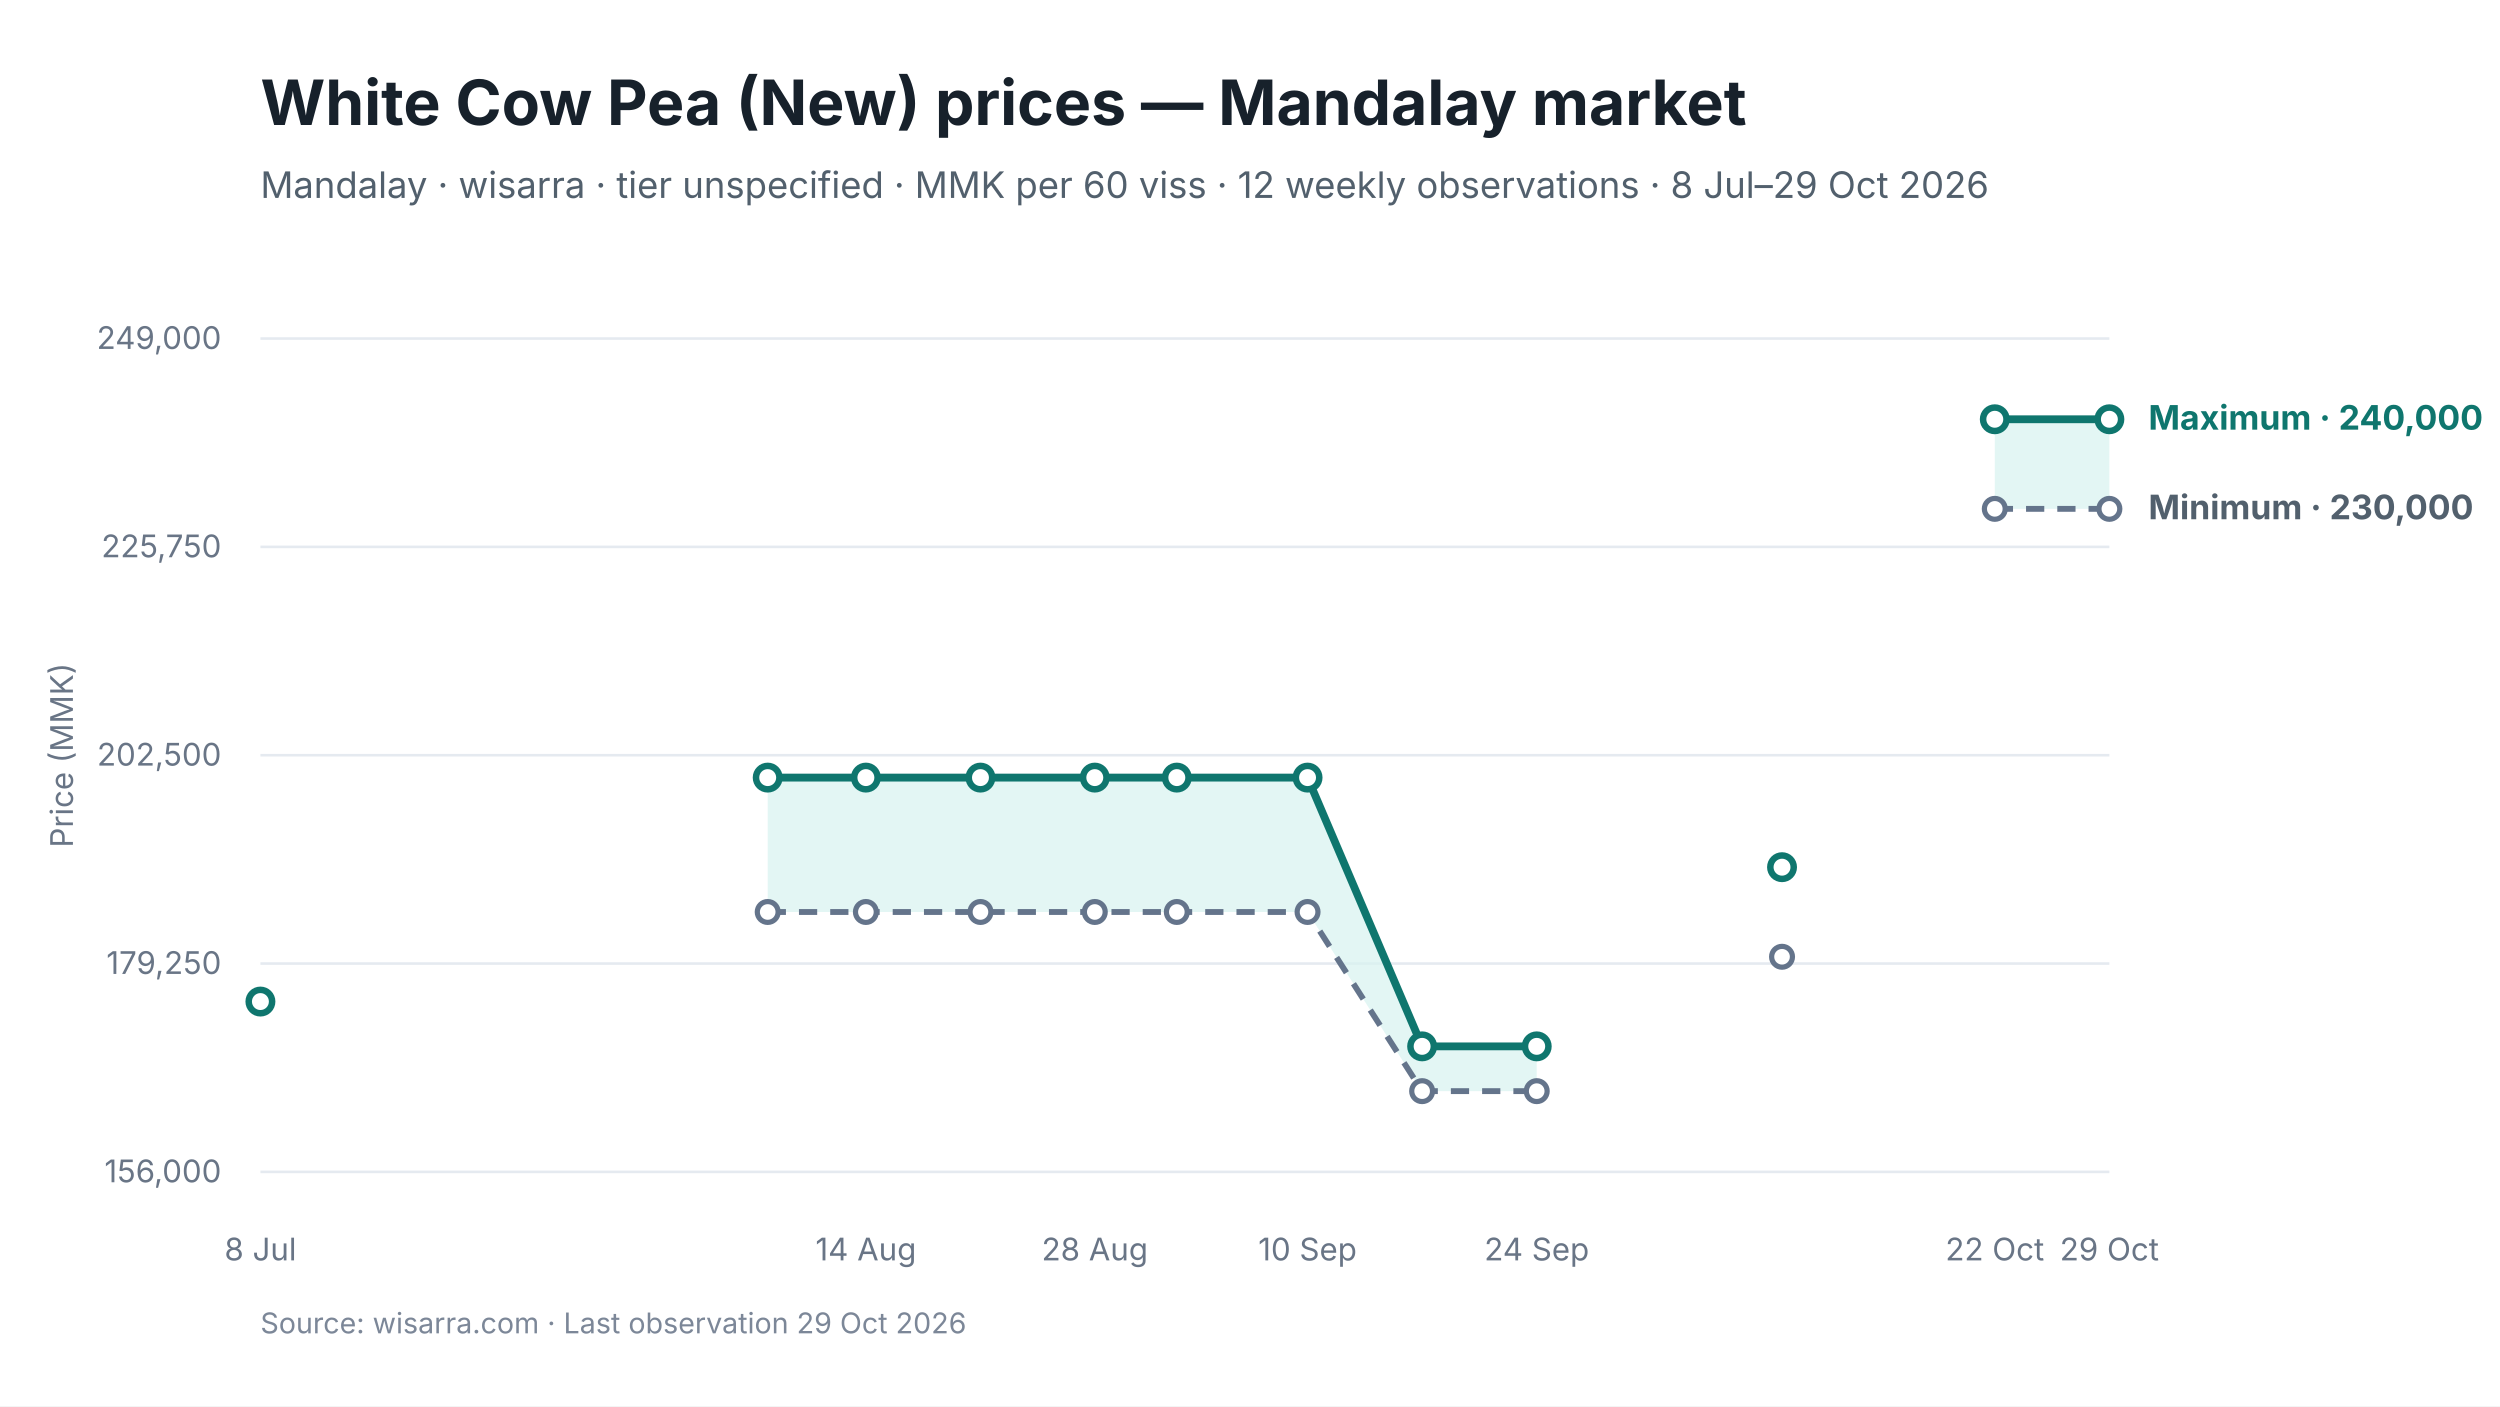
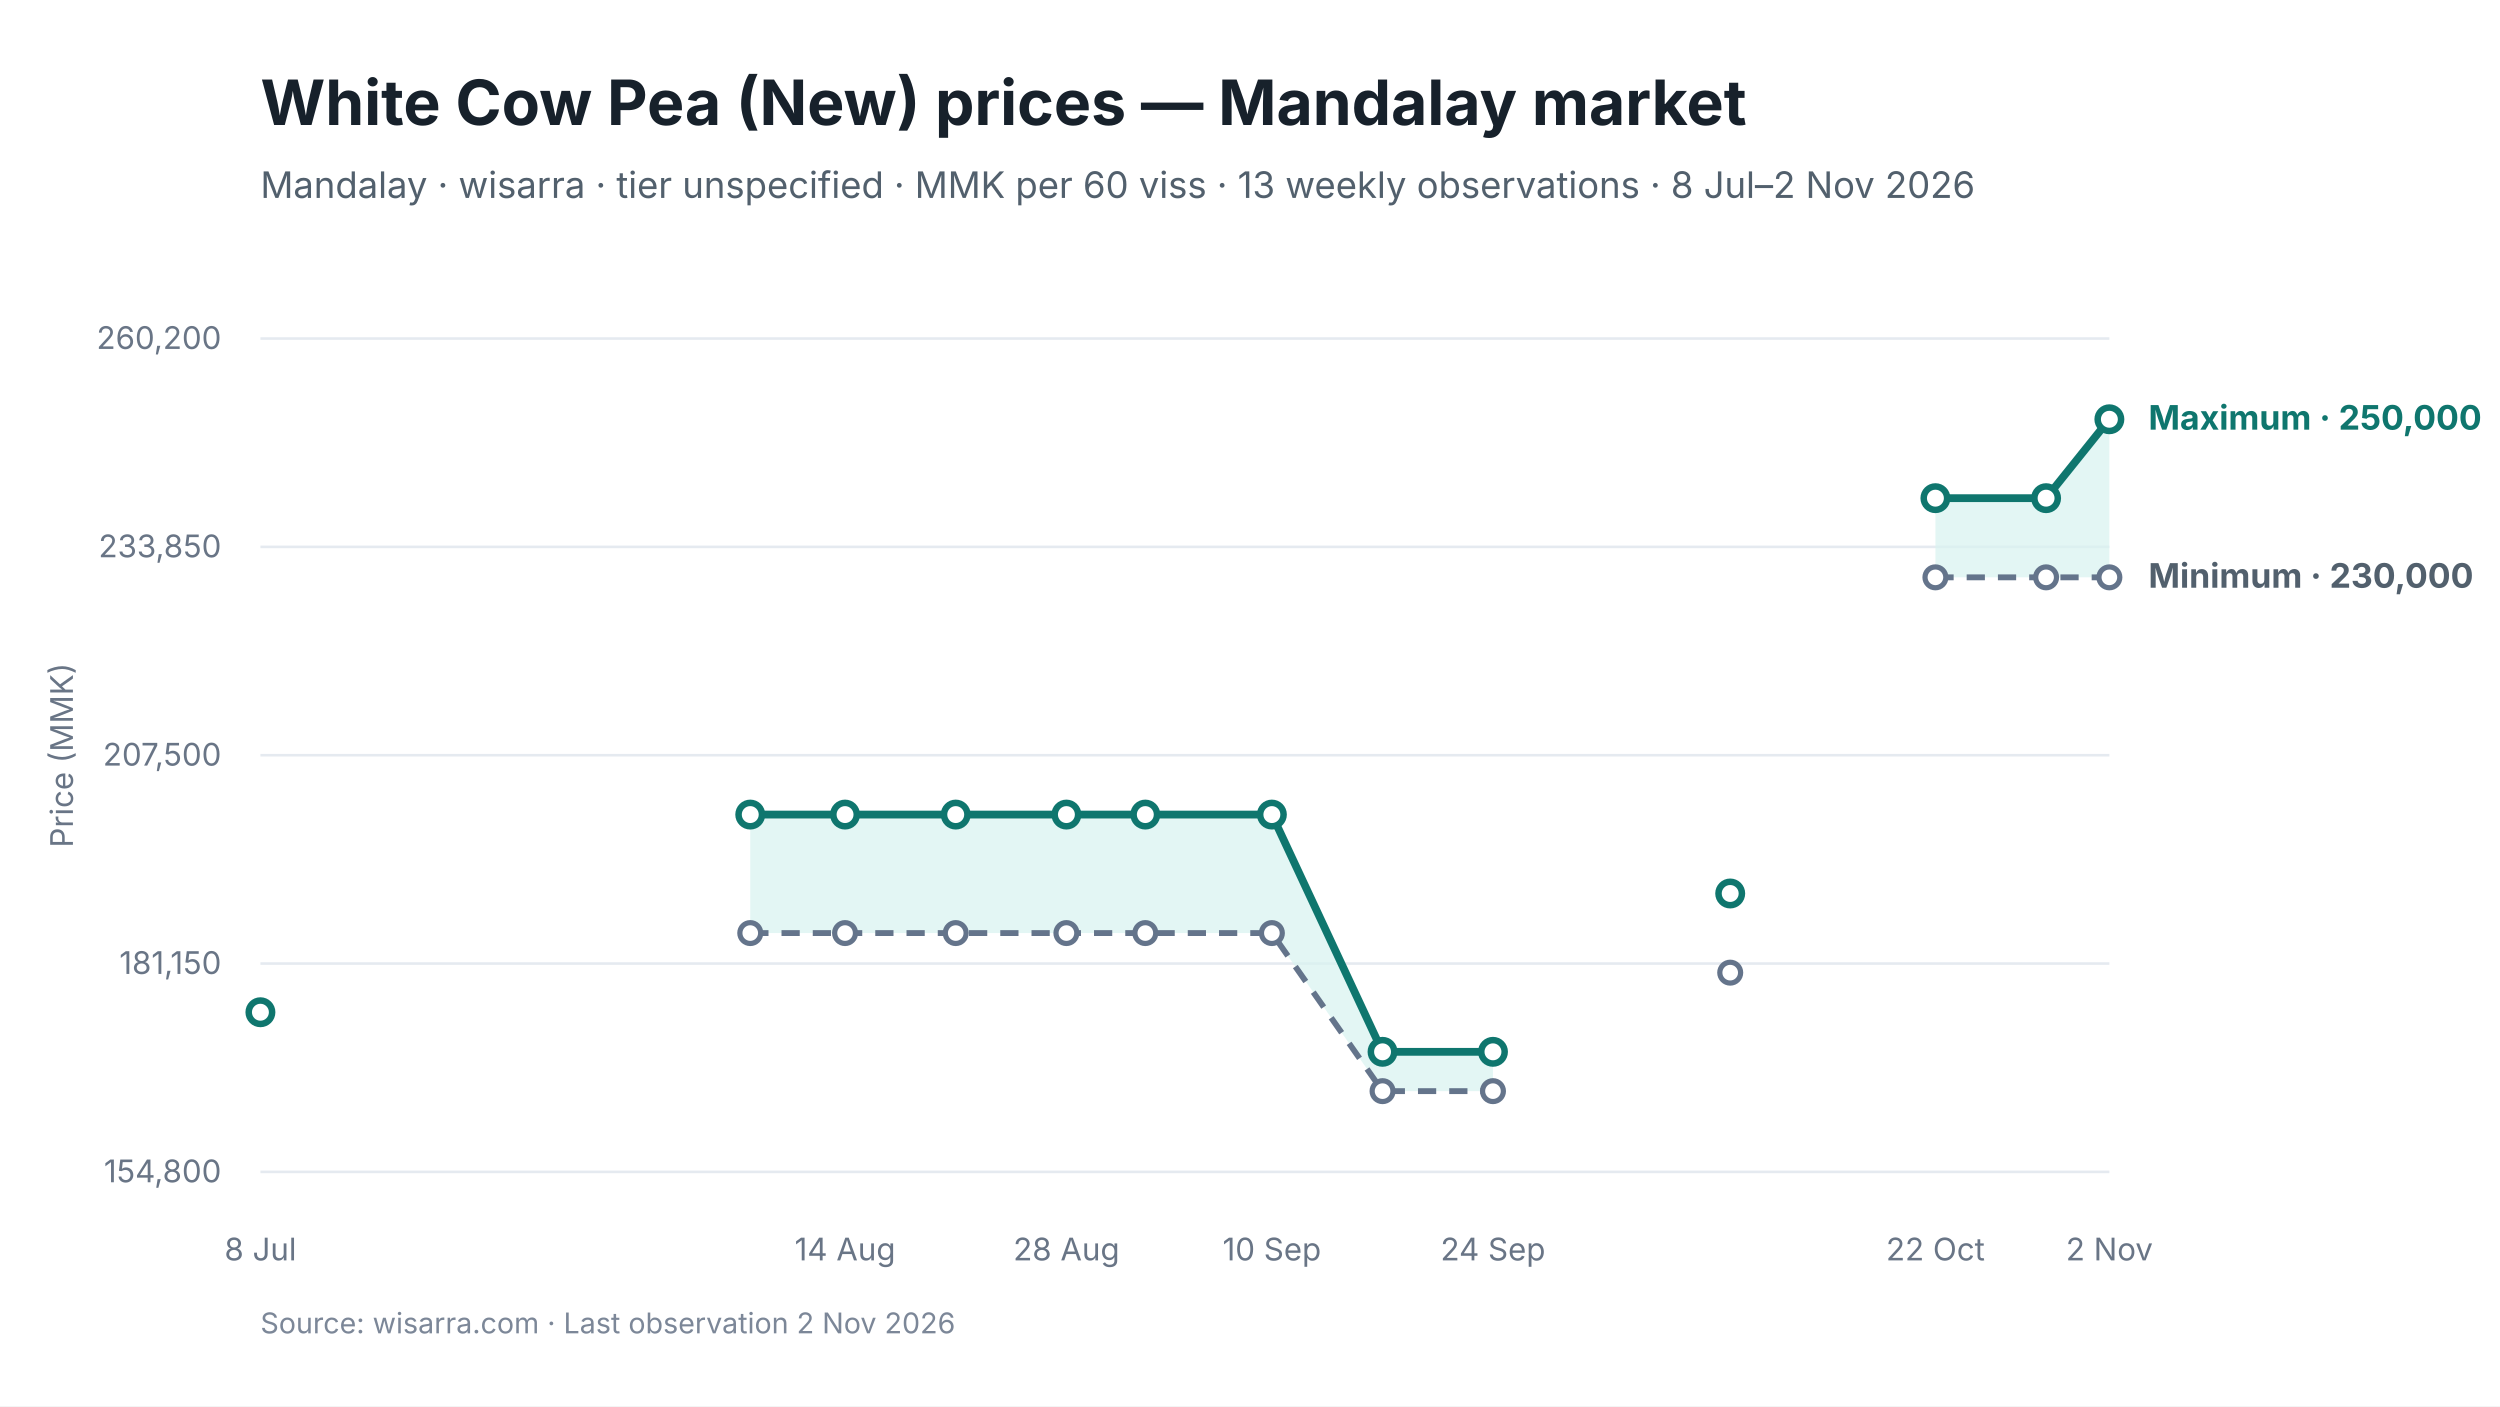
<svg xmlns="http://www.w3.org/2000/svg" viewBox="0 0 960 540" width="960" height="540" role="img" aria-labelledby="chart-title chart-desc">
  <style>
text { font-family: Inter, -apple-system, BlinkMacSystemFont, "Segoe UI", sans-serif; fill: #17212B; }
.chart-title { font-size: 24px; font-weight: 650; }
.subtitle { font-size: 14px; fill: #52606D; }
.axis { font-size: 12px; fill: #697586; }
.grid { stroke: #E5EAF0; stroke-width: 1; }
.range { fill: #D9F3F0; fill-opacity: 0.72; }
.maximum { stroke: #0F766E; stroke-width: 3; fill: none; }
.minimum { stroke: #64748B; stroke-width: 2.25; stroke-dasharray: 7 5; fill: none; }
.modal { stroke: #2563EB; stroke-width: 3; fill: none; }
.point-max { fill: #FFFFFF; stroke: #0F766E; stroke-width: 2.5; }
.point-min { fill: #FFFFFF; stroke: #64748B; stroke-width: 2; }
.point-modal { fill: #FFFFFF; stroke: #2563EB; stroke-width: 2.5; }
.direct-label { font-size: 13px; font-weight: 650; }
.maximum-label { fill: #0F766E; }
.minimum-label { fill: #52606D; }
.combined-label { fill: #334155; }
.modal-label { fill: #1D4ED8; }
.source { font-size: 11px; fill: #7C8798; }
</style>
  <rect width="960" height="540" fill="#FFFFFF" />
  <text id="chart-title" x="100" y="48" class="chart-title">White Cow Pea (New) prices — Mandalay market</text>
-   <text x="100" y="76" class="subtitle">Mandalay · wisarra · tier unspecified · MMK per 60 viss · 12 weekly observations · 8 Jul–29 Oct 2026</text>
+   <text x="100" y="76" class="subtitle">Mandalay · wisarra · tier unspecified · MMK per 60 viss · 13 weekly observations · 8 Jul–2 Nov 2026</text>
  <line x1="100" y1="130.0" x2="810" y2="130.0" class="grid" />
-   <text x="85" y="134.0" text-anchor="end" class="axis">249,000</text>
+   <text x="85" y="134.0" text-anchor="end" class="axis">260,200</text>
  <line x1="100" y1="210.0" x2="810" y2="210.0" class="grid" />
-   <text x="85" y="214.0" text-anchor="end" class="axis">225,750</text>
+   <text x="85" y="214.0" text-anchor="end" class="axis">233,850</text>
  <line x1="100" y1="290.0" x2="810" y2="290.0" class="grid" />
-   <text x="85" y="294.0" text-anchor="end" class="axis">202,500</text>
+   <text x="85" y="294.0" text-anchor="end" class="axis">207,500</text>
  <line x1="100" y1="370.0" x2="810" y2="370.0" class="grid" />
-   <text x="85" y="374.0" text-anchor="end" class="axis">179,250</text>
+   <text x="85" y="374.0" text-anchor="end" class="axis">181,150</text>
  <line x1="100" y1="450.0" x2="810" y2="450.0" class="grid" />
-   <text x="85" y="454.0" text-anchor="end" class="axis">156,000</text>
-   <polygon points="294.8,350.2 332.5,350.2 376.5,350.2 420.4,350.2 451.9,350.2 502.1,350.2 546.1,419.0 590.1,419.0 590.1,401.8 546.1,401.8 502.1,298.6 451.9,298.6 420.4,298.6 376.5,298.6 332.5,298.6 294.8,298.6" class="range" />
-   <polygon points="766.0,195.4 810.0,195.4 810.0,161.0 766.0,161.0" class="range" />
-   <path d="M 294.8 350.2 L 332.5 350.2 L 376.5 350.2 L 420.4 350.2 L 451.9 350.2 L 502.1 350.2 L 546.1 419.0 L 590.1 419.0" class="minimum" />
-   <path d="M 766.0 195.4 L 810.0 195.4" class="minimum" />
-   <path d="M 294.8 298.6 L 332.5 298.6 L 376.5 298.6 L 420.4 298.6 L 451.9 298.6 L 502.1 298.6 L 546.1 401.8 L 590.1 401.8" class="maximum" />
-   <path d="M 766.0 161.0 L 810.0 161.0" class="maximum" />
-   <circle cx="294.8" cy="350.2" r="4" class="point-min" />
-   <circle cx="332.5" cy="350.2" r="4" class="point-min" />
-   <circle cx="376.5" cy="350.2" r="4" class="point-min" />
-   <circle cx="420.4" cy="350.2" r="4" class="point-min" />
-   <circle cx="451.9" cy="350.2" r="4" class="point-min" />
-   <circle cx="502.1" cy="350.2" r="4" class="point-min" />
-   <circle cx="546.1" cy="419.0" r="4" class="point-min" />
-   <circle cx="590.1" cy="419.0" r="4" class="point-min" />
-   <circle cx="684.3" cy="367.4" r="4" class="point-min" />
-   <circle cx="766.0" cy="195.4" r="4" class="point-min" />
-   <circle cx="810.0" cy="195.4" r="4" class="point-min" />
-   <circle cx="100.0" cy="384.6" r="4.5" class="point-max" />
-   <circle cx="294.8" cy="298.6" r="4.5" class="point-max" />
-   <circle cx="332.5" cy="298.6" r="4.5" class="point-max" />
-   <circle cx="376.5" cy="298.6" r="4.5" class="point-max" />
-   <circle cx="420.4" cy="298.6" r="4.5" class="point-max" />
-   <circle cx="451.9" cy="298.6" r="4.5" class="point-max" />
-   <circle cx="502.1" cy="298.6" r="4.5" class="point-max" />
-   <circle cx="546.1" cy="401.8" r="4.5" class="point-max" />
-   <circle cx="590.1" cy="401.8" r="4.5" class="point-max" />
-   <circle cx="684.3" cy="333.0" r="4.5" class="point-max" />
-   <circle cx="766.0" cy="161.0" r="4.5" class="point-max" />
+   <text x="85" y="454.0" text-anchor="end" class="axis">154,800</text>
+   <polygon points="288.1,358.3 324.5,358.3 367.0,358.3 409.5,358.3 439.8,358.3 488.4,358.3 530.9,419.0 573.3,419.0 573.3,403.9 530.9,403.9 488.4,312.8 439.8,312.8 409.5,312.8 367.0,312.8 324.5,312.8 288.1,312.8" class="range" />
+   <polygon points="743.2,221.7 785.7,221.7 810.0,221.7 810.0,161.0 785.7,191.3 743.2,191.3" class="range" />
+   <path d="M 288.1 358.3 L 324.5 358.3 L 367.0 358.3 L 409.5 358.3 L 439.8 358.3 L 488.4 358.3 L 530.9 419.0 L 573.3 419.0" class="minimum" />
+   <path d="M 743.2 221.7 L 785.7 221.7 L 810.0 221.7" class="minimum" />
+   <path d="M 288.1 312.8 L 324.5 312.8 L 367.0 312.8 L 409.5 312.8 L 439.8 312.8 L 488.4 312.8 L 530.9 403.9 L 573.3 403.9" class="maximum" />
+   <path d="M 743.2 191.3 L 785.7 191.3 L 810.0 161.0" class="maximum" />
+   <circle cx="288.1" cy="358.3" r="4" class="point-min" />
+   <circle cx="324.5" cy="358.3" r="4" class="point-min" />
+   <circle cx="367.0" cy="358.3" r="4" class="point-min" />
+   <circle cx="409.5" cy="358.3" r="4" class="point-min" />
+   <circle cx="439.8" cy="358.3" r="4" class="point-min" />
+   <circle cx="488.4" cy="358.3" r="4" class="point-min" />
+   <circle cx="530.9" cy="419.0" r="4" class="point-min" />
+   <circle cx="573.3" cy="419.0" r="4" class="point-min" />
+   <circle cx="664.4" cy="373.5" r="4" class="point-min" />
+   <circle cx="743.2" cy="221.7" r="4" class="point-min" />
+   <circle cx="785.7" cy="221.7" r="4" class="point-min" />
+   <circle cx="810.0" cy="221.7" r="4" class="point-min" />
+   <circle cx="100.0" cy="388.7" r="4.5" class="point-max" />
+   <circle cx="288.1" cy="312.8" r="4.5" class="point-max" />
+   <circle cx="324.5" cy="312.8" r="4.5" class="point-max" />
+   <circle cx="367.0" cy="312.8" r="4.5" class="point-max" />
+   <circle cx="409.5" cy="312.8" r="4.5" class="point-max" />
+   <circle cx="439.8" cy="312.8" r="4.5" class="point-max" />
+   <circle cx="488.4" cy="312.8" r="4.5" class="point-max" />
+   <circle cx="530.9" cy="403.9" r="4.5" class="point-max" />
+   <circle cx="573.3" cy="403.9" r="4.5" class="point-max" />
+   <circle cx="664.4" cy="343.1" r="4.5" class="point-max" />
+   <circle cx="743.2" cy="191.3" r="4.5" class="point-max" />
+   <circle cx="785.7" cy="191.3" r="4.5" class="point-max" />
  <circle cx="810.0" cy="161.0" r="4.5" class="point-max" />
  <text x="100.0" y="484" text-anchor="middle" class="axis">8 Jul</text>
-   <text x="332.5" y="484" text-anchor="middle" class="axis">14 Aug</text>
-   <text x="420.4" y="484" text-anchor="middle" class="axis">28 Aug</text>
-   <text x="502.1" y="484" text-anchor="middle" class="axis">10 Sep</text>
-   <text x="590.1" y="484" text-anchor="middle" class="axis">24 Sep</text>
-   <text x="766.0" y="484" text-anchor="middle" class="axis">22 Oct</text>
-   <text x="810.0" y="484" text-anchor="middle" class="axis">29 Oct</text>
-   <text x="825.0" y="165.0" class="direct-label maximum-label">Maximum · 240,000</text>
-   <text x="825.0" y="199.4" class="direct-label minimum-label">Minimum · 230,000</text>
+   <text x="324.5" y="484" text-anchor="middle" class="axis">14 Aug</text>
+   <text x="409.5" y="484" text-anchor="middle" class="axis">28 Aug</text>
+   <text x="488.4" y="484" text-anchor="middle" class="axis">10 Sep</text>
+   <text x="573.3" y="484" text-anchor="middle" class="axis">24 Sep</text>
+   <text x="743.2" y="484" text-anchor="middle" class="axis">22 Oct</text>
+   <text x="810.0" y="484" text-anchor="middle" class="axis">2 Nov</text>
+   <text x="825.0" y="165.0" class="direct-label maximum-label">Maximum · 250,000</text>
+   <text x="825.0" y="225.7" class="direct-label minimum-label">Minimum · 230,000</text>
  <text x="28" y="290.0" text-anchor="middle" class="axis" transform="rotate(-90 28 290.0)">Price (MMK)</text>
-   <text x="100" y="512" class="source">Source: wisarra.com · Last observation 29 Oct 2026</text>
+   <text x="100" y="512" class="source">Source: wisarra.com · Last observation 2 Nov 2026</text>
</svg>
